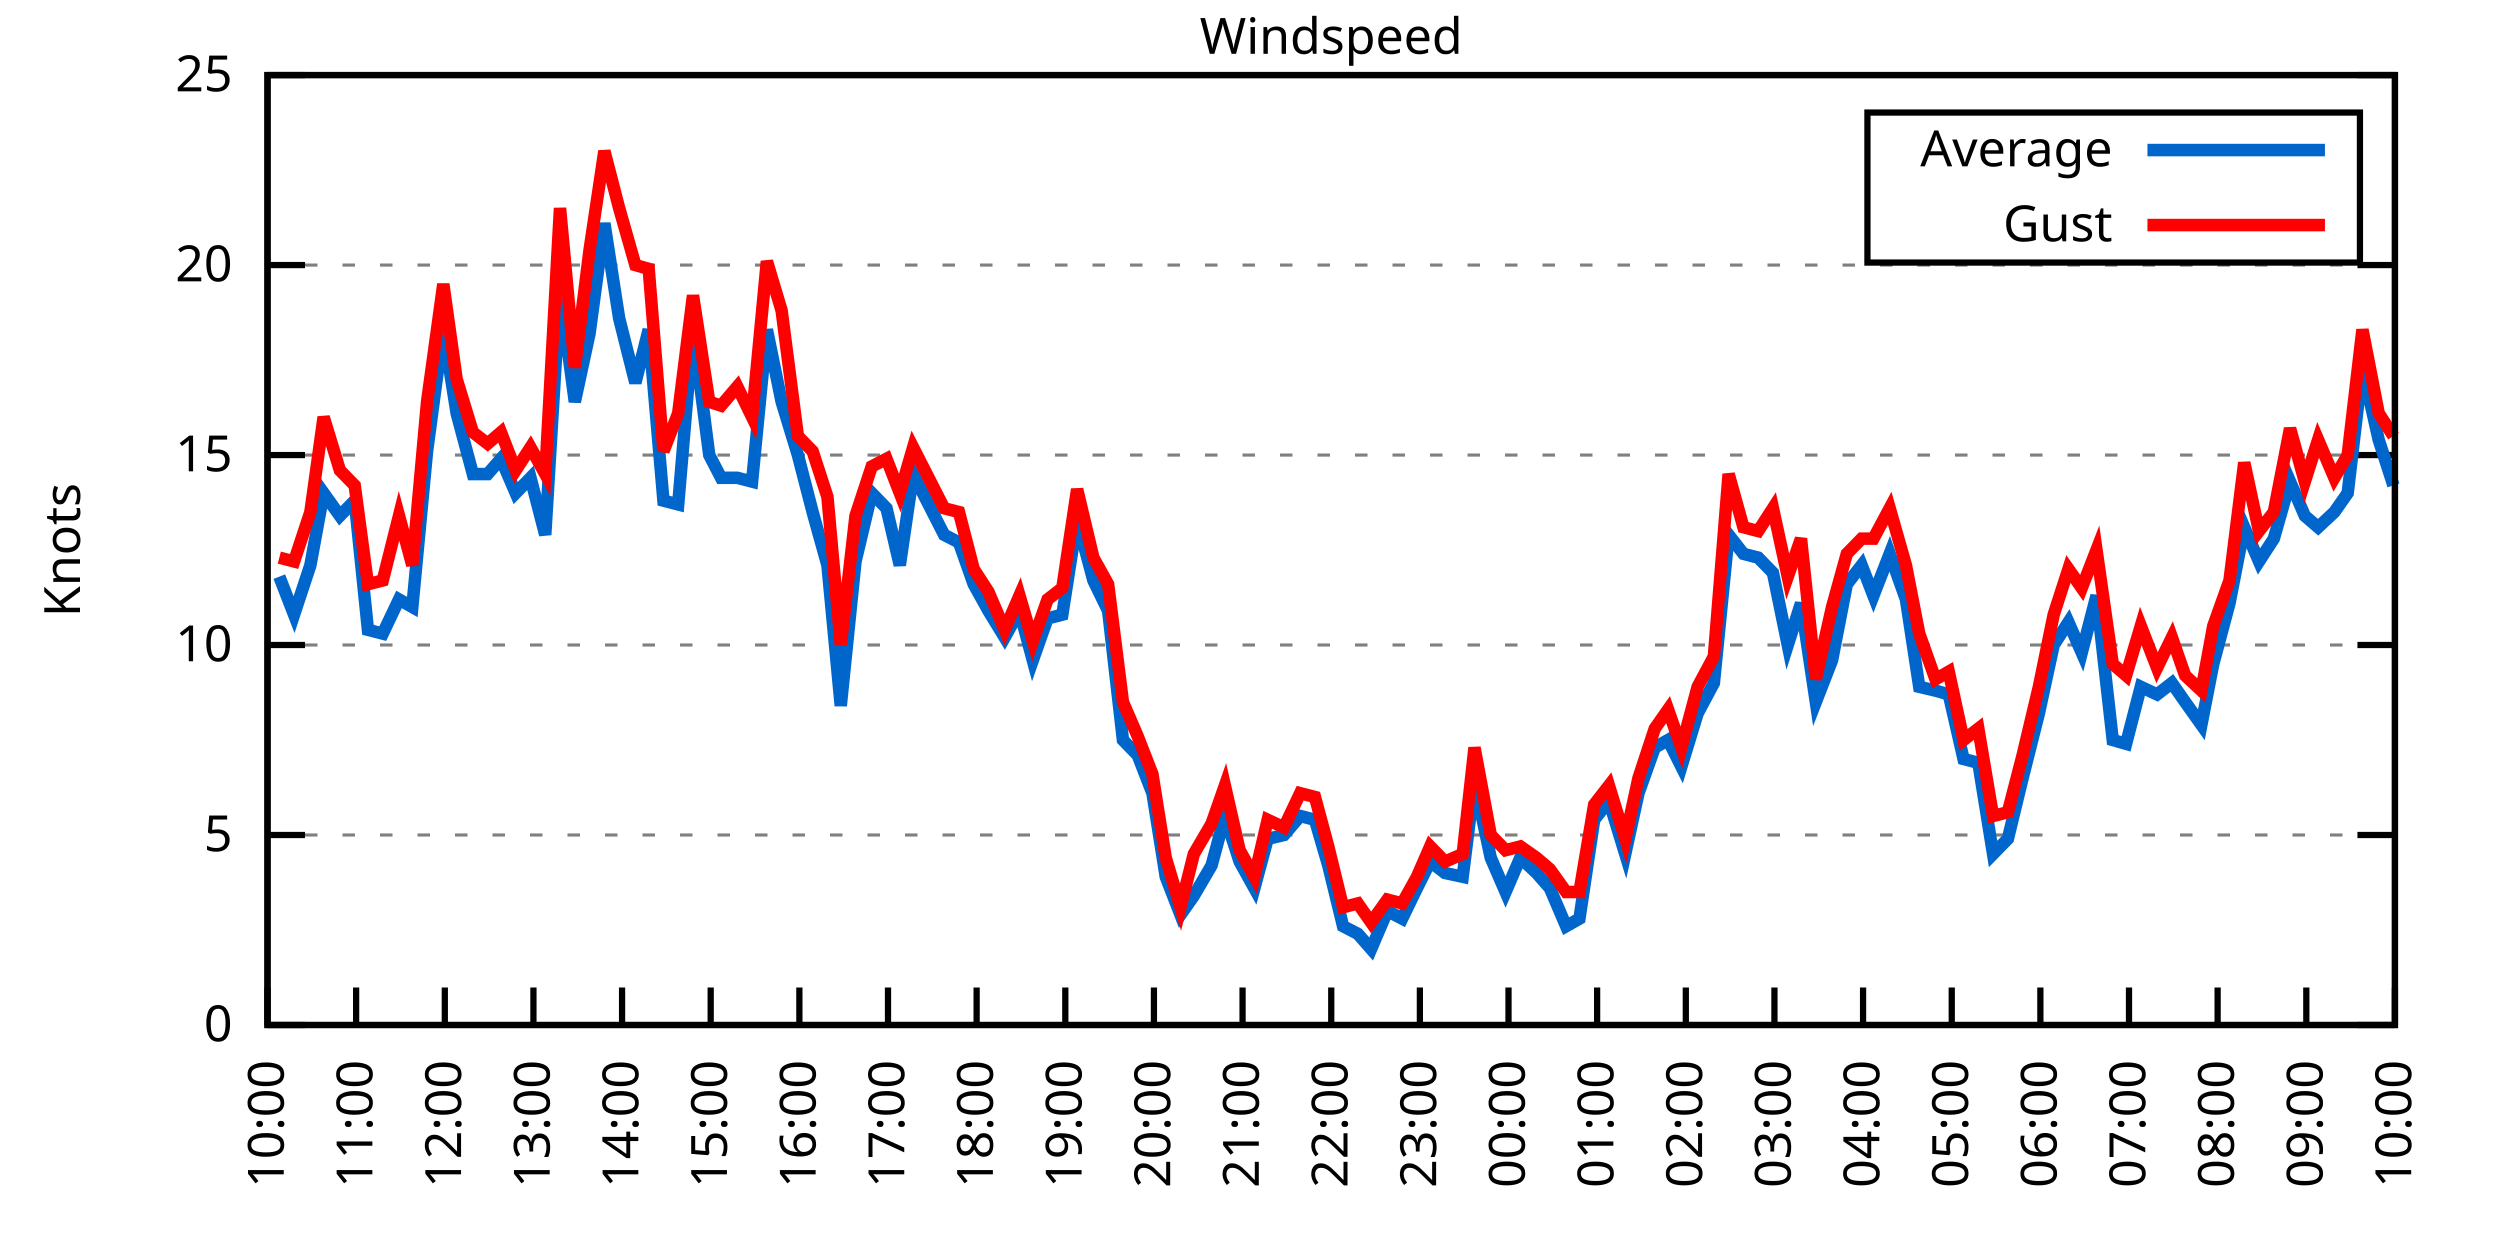
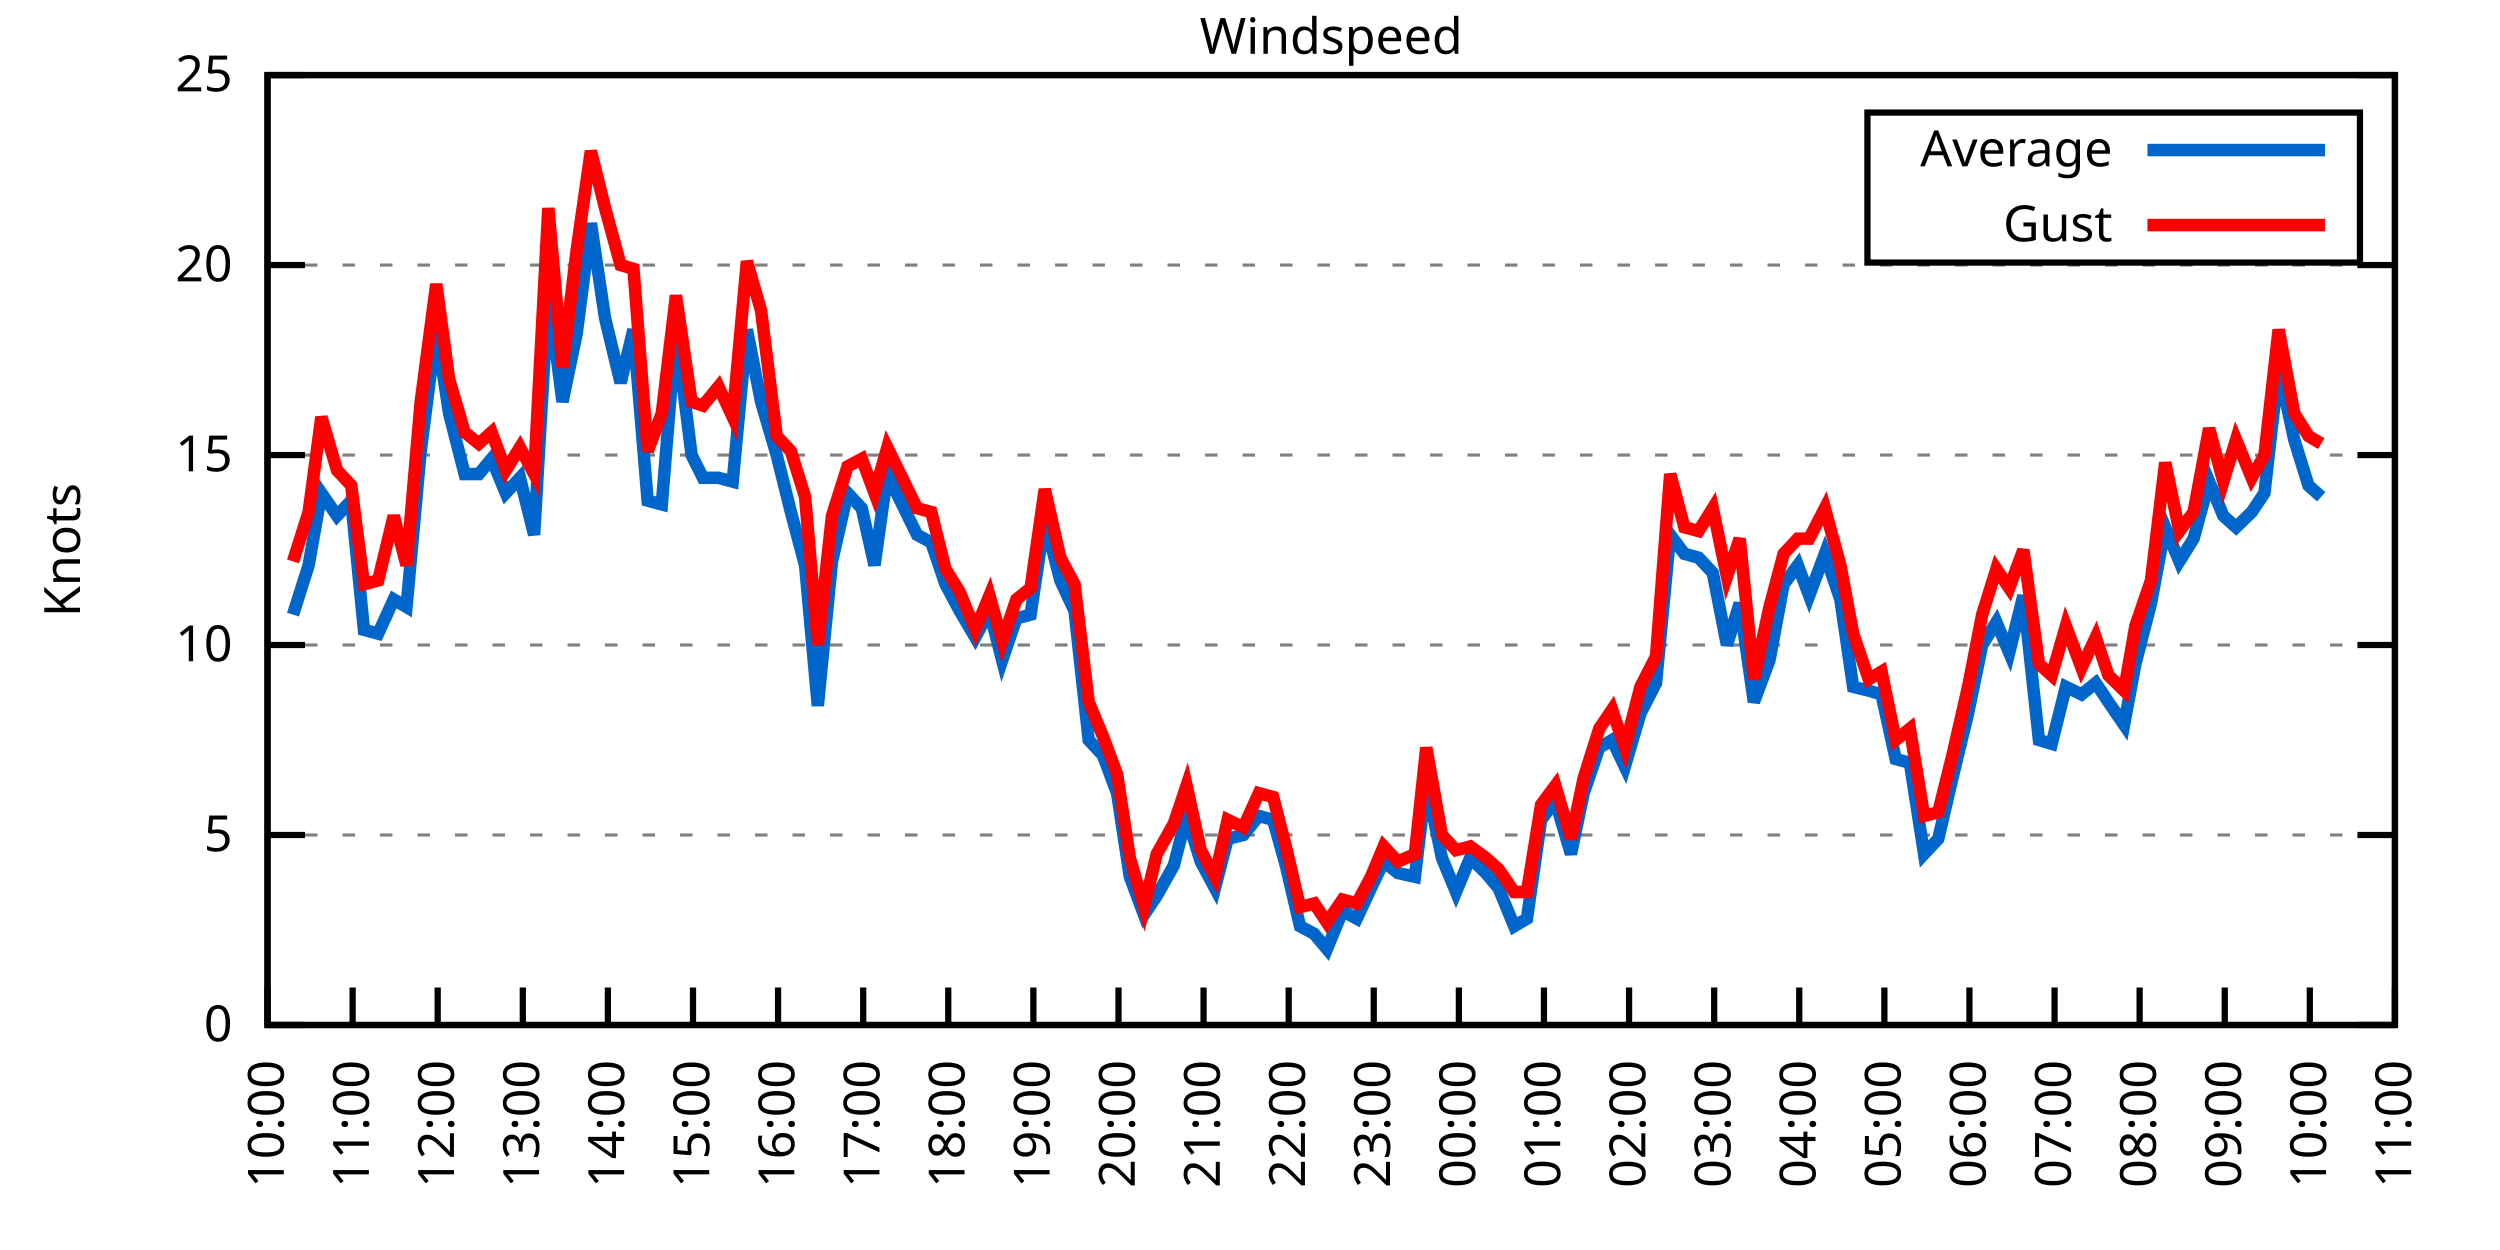
<svg xmlns="http://www.w3.org/2000/svg" xmlns:xlink="http://www.w3.org/1999/xlink" width="400" height="200" viewBox="0 0 400 200">
  <g id="gnuplot_canvas">
    <rect x="0" y="0" width="400" height="200" fill="none" />
    <defs>
      <circle id="gpDot" r="0.5" stroke-width="0.5" stroke="currentColor" />
      <path id="gpPt0" stroke-width="0.333" stroke="currentColor" d="M-1,0 h2 M0,-1 v2" />
      <path id="gpPt1" stroke-width="0.333" stroke="currentColor" d="M-1,-1 L1,1 M1,-1 L-1,1" />
      <path id="gpPt2" stroke-width="0.333" stroke="currentColor" d="M-1,0 L1,0 M0,-1 L0,1 M-1,-1 L1,1 M-1,1 L1,-1" />
      <rect id="gpPt3" stroke-width="0.333" stroke="currentColor" x="-1" y="-1" width="2" height="2" />
      <rect id="gpPt4" stroke-width="0.333" stroke="currentColor" fill="currentColor" x="-1" y="-1" width="2" height="2" />
      <circle id="gpPt5" stroke-width="0.333" stroke="currentColor" cx="0" cy="0" r="1" />
      <use xlink:href="#gpPt5" id="gpPt6" fill="currentColor" stroke="none" />
      <path id="gpPt7" stroke-width="0.333" stroke="currentColor" d="M0,-1.33 L-1.33,0.67 L1.33,0.67 z" />
      <use xlink:href="#gpPt7" id="gpPt8" fill="currentColor" stroke="none" />
      <use xlink:href="#gpPt7" id="gpPt9" stroke="currentColor" transform="rotate(180)" />
      <use xlink:href="#gpPt9" id="gpPt10" fill="currentColor" stroke="none" />
      <use xlink:href="#gpPt3" id="gpPt11" stroke="currentColor" transform="rotate(45)" />
      <use xlink:href="#gpPt11" id="gpPt12" fill="currentColor" stroke="none" />
      <path id="gpPt13" stroke-width="0.333" stroke="currentColor" d="M0,1.330 L1.265,0.411 L0.782,-1.067 L-0.782,-1.076 L-1.265,0.411 z" />
      <use xlink:href="#gpPt13" id="gpPt14" fill="currentColor" stroke="none" />
      <filter id="textbox" filterUnits="objectBoundingBox" x="0" y="0" height="1" width="1">
        <feFlood flood-color="white" flood-opacity="1" result="bgnd" />
        <feComposite in="SourceGraphic" in2="bgnd" operator="atop" />
      </filter>
      <filter id="greybox" filterUnits="objectBoundingBox" x="0" y="0" height="1" width="1">
        <feFlood flood-color="lightgrey" flood-opacity="1" result="grey" />
        <feComposite in="SourceGraphic" in2="grey" operator="atop" />
      </filter>
    </defs>
    <g fill="none" color="white" stroke="currentColor" stroke-width="1.00" stroke-linecap="butt" stroke-linejoin="miter">
</g>
    <g fill="none" color="black" stroke="currentColor" stroke-width="1.00" stroke-linecap="butt" stroke-linejoin="miter">
      <g stroke="none" shape-rendering="crispEdges">
        <polygon fill="rgb(255, 255, 255)" points="42.80,164.00 383.18,164.00 383.18,12.02 42.80,12.02 " />
      </g>
    </g>
    <g fill="none" color="black" stroke="currentColor" stroke-width="1.00" stroke-linecap="butt" stroke-linejoin="miter">
</g>
    <g fill="none" color="black" stroke="black" stroke-width="0.50" stroke-linecap="butt" stroke-linejoin="miter">
</g>
    <g fill="none" color="gray" stroke="currentColor" stroke-width="0.50" stroke-linecap="butt" stroke-linejoin="miter">
      <path stroke="gray" stroke-dasharray="2,4" class="gridline" d="M42.80,164.00 L383.19,164.00  " />
    </g>
    <g fill="none" color="gray" stroke="gray" stroke-width="1.00" stroke-linecap="butt" stroke-linejoin="miter">
</g>
    <g fill="none" color="black" stroke="currentColor" stroke-width="1.00" stroke-linecap="butt" stroke-linejoin="miter">
      <path stroke="black" d="M42.80,164.00 L48.80,164.00 M383.19,164.00 L377.19,164.00  " />
      <g transform="translate(37.20,166.60)" stroke="none" fill="black" font-family="Sans" font-size="8.00" text-anchor="end">
        <text>
          <tspan font-family="Sans"> 0</tspan>
        </text>
      </g>
    </g>
    <g fill="none" color="black" stroke="currentColor" stroke-width="1.00" stroke-linecap="butt" stroke-linejoin="miter">
</g>
    <g fill="none" color="black" stroke="black" stroke-width="0.50" stroke-linecap="butt" stroke-linejoin="miter">
</g>
    <g fill="none" color="gray" stroke="currentColor" stroke-width="0.50" stroke-linecap="butt" stroke-linejoin="miter">
      <path stroke="gray" stroke-dasharray="2,4" class="gridline" d="M42.80,133.60 L383.19,133.60  " />
    </g>
    <g fill="none" color="gray" stroke="gray" stroke-width="1.00" stroke-linecap="butt" stroke-linejoin="miter">
</g>
    <g fill="none" color="black" stroke="currentColor" stroke-width="1.00" stroke-linecap="butt" stroke-linejoin="miter">
      <path stroke="black" d="M42.80,133.60 L48.80,133.60 M383.19,133.60 L377.19,133.60  " />
      <g transform="translate(37.20,136.20)" stroke="none" fill="black" font-family="Sans" font-size="8.00" text-anchor="end">
        <text>
          <tspan font-family="Sans"> 5</tspan>
        </text>
      </g>
    </g>
    <g fill="none" color="black" stroke="currentColor" stroke-width="1.00" stroke-linecap="butt" stroke-linejoin="miter">
</g>
    <g fill="none" color="black" stroke="black" stroke-width="0.50" stroke-linecap="butt" stroke-linejoin="miter">
</g>
    <g fill="none" color="gray" stroke="currentColor" stroke-width="0.50" stroke-linecap="butt" stroke-linejoin="miter">
      <path stroke="gray" stroke-dasharray="2,4" class="gridline" d="M42.80,103.20 L383.19,103.20  " />
    </g>
    <g fill="none" color="gray" stroke="gray" stroke-width="1.00" stroke-linecap="butt" stroke-linejoin="miter">
</g>
    <g fill="none" color="black" stroke="currentColor" stroke-width="1.00" stroke-linecap="butt" stroke-linejoin="miter">
      <path stroke="black" d="M42.80,103.20 L48.80,103.20 M383.19,103.20 L377.19,103.20  " />
      <g transform="translate(37.20,105.80)" stroke="none" fill="black" font-family="Sans" font-size="8.00" text-anchor="end">
        <text>
          <tspan font-family="Sans"> 10</tspan>
        </text>
      </g>
    </g>
    <g fill="none" color="black" stroke="currentColor" stroke-width="1.00" stroke-linecap="butt" stroke-linejoin="miter">
</g>
    <g fill="none" color="black" stroke="black" stroke-width="0.50" stroke-linecap="butt" stroke-linejoin="miter">
</g>
    <g fill="none" color="gray" stroke="currentColor" stroke-width="0.50" stroke-linecap="butt" stroke-linejoin="miter">
      <path stroke="gray" stroke-dasharray="2,4" class="gridline" d="M42.80,72.81 L383.19,72.81  " />
    </g>
    <g fill="none" color="gray" stroke="gray" stroke-width="1.00" stroke-linecap="butt" stroke-linejoin="miter">
</g>
    <g fill="none" color="black" stroke="currentColor" stroke-width="1.00" stroke-linecap="butt" stroke-linejoin="miter">
      <path stroke="black" d="M42.80,72.81 L48.80,72.81 M383.19,72.81 L377.19,72.81  " />
      <g transform="translate(37.20,75.41)" stroke="none" fill="black" font-family="Sans" font-size="8.00" text-anchor="end">
        <text>
          <tspan font-family="Sans"> 15</tspan>
        </text>
      </g>
    </g>
    <g fill="none" color="black" stroke="currentColor" stroke-width="1.00" stroke-linecap="butt" stroke-linejoin="miter">
</g>
    <g fill="none" color="black" stroke="black" stroke-width="0.50" stroke-linecap="butt" stroke-linejoin="miter">
</g>
    <g fill="none" color="gray" stroke="currentColor" stroke-width="0.50" stroke-linecap="butt" stroke-linejoin="miter">
      <path stroke="gray" stroke-dasharray="2,4" class="gridline" d="M42.80,42.41 L383.19,42.41  " />
    </g>
    <g fill="none" color="gray" stroke="gray" stroke-width="1.00" stroke-linecap="butt" stroke-linejoin="miter">
</g>
    <g fill="none" color="black" stroke="currentColor" stroke-width="1.00" stroke-linecap="butt" stroke-linejoin="miter">
      <path stroke="black" d="M42.80,42.41 L48.80,42.41 M383.19,42.41 L377.19,42.41  " />
      <g transform="translate(37.20,45.01)" stroke="none" fill="black" font-family="Sans" font-size="8.00" text-anchor="end">
        <text>
          <tspan font-family="Sans"> 20</tspan>
        </text>
      </g>
    </g>
    <g fill="none" color="black" stroke="currentColor" stroke-width="1.00" stroke-linecap="butt" stroke-linejoin="miter">
</g>
    <g fill="none" color="black" stroke="black" stroke-width="0.50" stroke-linecap="butt" stroke-linejoin="miter">
</g>
    <g fill="none" color="gray" stroke="currentColor" stroke-width="0.50" stroke-linecap="butt" stroke-linejoin="miter">
      <path stroke="gray" stroke-dasharray="2,4" class="gridline" d="M42.80,12.01 L383.19,12.01  " />
    </g>
    <g fill="none" color="gray" stroke="gray" stroke-width="1.00" stroke-linecap="butt" stroke-linejoin="miter">
</g>
    <g fill="none" color="black" stroke="currentColor" stroke-width="1.00" stroke-linecap="butt" stroke-linejoin="miter">
      <path stroke="black" d="M42.80,12.01 L48.80,12.01 M383.19,12.01 L377.19,12.01  " />
      <g transform="translate(37.20,14.61)" stroke="none" fill="black" font-family="Sans" font-size="8.00" text-anchor="end">
        <text>
          <tspan font-family="Sans"> 25</tspan>
        </text>
      </g>
    </g>
    <g fill="none" color="black" stroke="currentColor" stroke-width="1.00" stroke-linecap="butt" stroke-linejoin="miter">
      <path stroke="black" d="M42.80,164.00 L42.80,158.00  " />
      <g transform="translate(45.40,169.60) rotate(270.00)" stroke="none" fill="black" font-family="Sans" font-size="8.00" text-anchor="end">
        <text>
          <tspan font-family="Sans">10:00</tspan>
        </text>
      </g>
    </g>
    <g fill="none" color="black" stroke="currentColor" stroke-width="1.00" stroke-linecap="butt" stroke-linejoin="miter">
-       <path stroke="black" d="M56.98,164.00 L56.98,158.00  " />
-       <g transform="translate(59.58,169.60) rotate(270.00)" stroke="none" fill="black" font-family="Sans" font-size="8.00" text-anchor="end">
+       <path stroke="black" d="M56.42,164.00 L56.42,158.00  " />
+       <g transform="translate(59.02,169.60) rotate(270.00)" stroke="none" fill="black" font-family="Sans" font-size="8.00" text-anchor="end">
        <text>
          <tspan font-family="Sans">11:00</tspan>
        </text>
      </g>
    </g>
    <g fill="none" color="black" stroke="currentColor" stroke-width="1.00" stroke-linecap="butt" stroke-linejoin="miter">
-       <path stroke="black" d="M71.17,164.00 L71.17,158.00  " />
-       <g transform="translate(73.77,169.60) rotate(270.00)" stroke="none" fill="black" font-family="Sans" font-size="8.00" text-anchor="end">
+       <path stroke="black" d="M70.03,164.00 L70.03,158.00  " />
+       <g transform="translate(72.63,169.60) rotate(270.00)" stroke="none" fill="black" font-family="Sans" font-size="8.00" text-anchor="end">
        <text>
          <tspan font-family="Sans">12:00</tspan>
        </text>
      </g>
    </g>
    <g fill="none" color="black" stroke="currentColor" stroke-width="1.00" stroke-linecap="butt" stroke-linejoin="miter">
-       <path stroke="black" d="M85.35,164.00 L85.35,158.00  " />
-       <g transform="translate(87.95,169.60) rotate(270.00)" stroke="none" fill="black" font-family="Sans" font-size="8.00" text-anchor="end">
+       <path stroke="black" d="M83.65,164.00 L83.65,158.00  " />
+       <g transform="translate(86.25,169.60) rotate(270.00)" stroke="none" fill="black" font-family="Sans" font-size="8.00" text-anchor="end">
        <text>
          <tspan font-family="Sans">13:00</tspan>
        </text>
      </g>
    </g>
    <g fill="none" color="black" stroke="currentColor" stroke-width="1.00" stroke-linecap="butt" stroke-linejoin="miter">
-       <path stroke="black" d="M99.53,164.00 L99.53,158.00  " />
-       <g transform="translate(102.13,169.60) rotate(270.00)" stroke="none" fill="black" font-family="Sans" font-size="8.00" text-anchor="end">
+       <path stroke="black" d="M97.26,164.00 L97.26,158.00  " />
+       <g transform="translate(99.86,169.60) rotate(270.00)" stroke="none" fill="black" font-family="Sans" font-size="8.00" text-anchor="end">
        <text>
          <tspan font-family="Sans">14:00</tspan>
        </text>
      </g>
    </g>
    <g fill="none" color="black" stroke="currentColor" stroke-width="1.00" stroke-linecap="butt" stroke-linejoin="miter">
-       <path stroke="black" d="M113.71,164.00 L113.71,158.00  " />
-       <g transform="translate(116.31,169.60) rotate(270.00)" stroke="none" fill="black" font-family="Sans" font-size="8.00" text-anchor="end">
+       <path stroke="black" d="M110.88,164.00 L110.88,158.00  " />
+       <g transform="translate(113.48,169.60) rotate(270.00)" stroke="none" fill="black" font-family="Sans" font-size="8.00" text-anchor="end">
        <text>
          <tspan font-family="Sans">15:00</tspan>
        </text>
      </g>
    </g>
    <g fill="none" color="black" stroke="currentColor" stroke-width="1.00" stroke-linecap="butt" stroke-linejoin="miter">
-       <path stroke="black" d="M127.90,164.00 L127.90,158.00  " />
-       <g transform="translate(130.50,169.60) rotate(270.00)" stroke="none" fill="black" font-family="Sans" font-size="8.00" text-anchor="end">
+       <path stroke="black" d="M124.49,164.00 L124.49,158.00  " />
+       <g transform="translate(127.09,169.60) rotate(270.00)" stroke="none" fill="black" font-family="Sans" font-size="8.00" text-anchor="end">
        <text>
          <tspan font-family="Sans">16:00</tspan>
        </text>
      </g>
    </g>
    <g fill="none" color="black" stroke="currentColor" stroke-width="1.00" stroke-linecap="butt" stroke-linejoin="miter">
-       <path stroke="black" d="M142.08,164.00 L142.08,158.00  " />
-       <g transform="translate(144.68,169.60) rotate(270.00)" stroke="none" fill="black" font-family="Sans" font-size="8.00" text-anchor="end">
+       <path stroke="black" d="M138.11,164.00 L138.11,158.00  " />
+       <g transform="translate(140.71,169.60) rotate(270.00)" stroke="none" fill="black" font-family="Sans" font-size="8.00" text-anchor="end">
        <text>
          <tspan font-family="Sans">17:00</tspan>
        </text>
      </g>
    </g>
    <g fill="none" color="black" stroke="currentColor" stroke-width="1.00" stroke-linecap="butt" stroke-linejoin="miter">
-       <path stroke="black" d="M156.26,164.00 L156.26,158.00  " />
-       <g transform="translate(158.86,169.60) rotate(270.00)" stroke="none" fill="black" font-family="Sans" font-size="8.00" text-anchor="end">
+       <path stroke="black" d="M151.72,164.00 L151.72,158.00  " />
+       <g transform="translate(154.32,169.60) rotate(270.00)" stroke="none" fill="black" font-family="Sans" font-size="8.00" text-anchor="end">
        <text>
          <tspan font-family="Sans">18:00</tspan>
        </text>
      </g>
    </g>
    <g fill="none" color="black" stroke="currentColor" stroke-width="1.00" stroke-linecap="butt" stroke-linejoin="miter">
-       <path stroke="black" d="M170.45,164.00 L170.45,158.00  " />
-       <g transform="translate(173.05,169.60) rotate(270.00)" stroke="none" fill="black" font-family="Sans" font-size="8.00" text-anchor="end">
+       <path stroke="black" d="M165.34,164.00 L165.34,158.00  " />
+       <g transform="translate(167.94,169.60) rotate(270.00)" stroke="none" fill="black" font-family="Sans" font-size="8.00" text-anchor="end">
        <text>
          <tspan font-family="Sans">19:00</tspan>
        </text>
      </g>
    </g>
    <g fill="none" color="black" stroke="currentColor" stroke-width="1.00" stroke-linecap="butt" stroke-linejoin="miter">
-       <path stroke="black" d="M184.63,164.00 L184.63,158.00  " />
-       <g transform="translate(187.23,169.60) rotate(270.00)" stroke="none" fill="black" font-family="Sans" font-size="8.00" text-anchor="end">
+       <path stroke="black" d="M178.96,164.00 L178.96,158.00  " />
+       <g transform="translate(181.56,169.60) rotate(270.00)" stroke="none" fill="black" font-family="Sans" font-size="8.00" text-anchor="end">
        <text>
          <tspan font-family="Sans">20:00</tspan>
        </text>
      </g>
    </g>
    <g fill="none" color="black" stroke="currentColor" stroke-width="1.00" stroke-linecap="butt" stroke-linejoin="miter">
-       <path stroke="black" d="M198.81,164.00 L198.81,158.00  " />
-       <g transform="translate(201.41,169.60) rotate(270.00)" stroke="none" fill="black" font-family="Sans" font-size="8.00" text-anchor="end">
+       <path stroke="black" d="M192.57,164.00 L192.57,158.00  " />
+       <g transform="translate(195.17,169.60) rotate(270.00)" stroke="none" fill="black" font-family="Sans" font-size="8.00" text-anchor="end">
        <text>
          <tspan font-family="Sans">21:00</tspan>
        </text>
      </g>
    </g>
    <g fill="none" color="black" stroke="currentColor" stroke-width="1.00" stroke-linecap="butt" stroke-linejoin="miter">
-       <path stroke="black" d="M213.00,164.00 L213.00,158.00  " />
-       <g transform="translate(215.60,169.60) rotate(270.00)" stroke="none" fill="black" font-family="Sans" font-size="8.00" text-anchor="end">
+       <path stroke="black" d="M206.19,164.00 L206.19,158.00  " />
+       <g transform="translate(208.79,169.60) rotate(270.00)" stroke="none" fill="black" font-family="Sans" font-size="8.00" text-anchor="end">
        <text>
          <tspan font-family="Sans">22:00</tspan>
        </text>
      </g>
    </g>
    <g fill="none" color="black" stroke="currentColor" stroke-width="1.00" stroke-linecap="butt" stroke-linejoin="miter">
-       <path stroke="black" d="M227.18,164.00 L227.18,158.00  " />
-       <g transform="translate(229.78,169.60) rotate(270.00)" stroke="none" fill="black" font-family="Sans" font-size="8.00" text-anchor="end">
+       <path stroke="black" d="M219.80,164.00 L219.80,158.00  " />
+       <g transform="translate(222.40,169.60) rotate(270.00)" stroke="none" fill="black" font-family="Sans" font-size="8.00" text-anchor="end">
        <text>
          <tspan font-family="Sans">23:00</tspan>
        </text>
      </g>
    </g>
    <g fill="none" color="black" stroke="currentColor" stroke-width="1.00" stroke-linecap="butt" stroke-linejoin="miter">
-       <path stroke="black" d="M241.36,164.00 L241.36,158.00  " />
-       <g transform="translate(243.96,169.60) rotate(270.00)" stroke="none" fill="black" font-family="Sans" font-size="8.00" text-anchor="end">
+       <path stroke="black" d="M233.42,164.00 L233.42,158.00  " />
+       <g transform="translate(236.02,169.60) rotate(270.00)" stroke="none" fill="black" font-family="Sans" font-size="8.00" text-anchor="end">
        <text>
          <tspan font-family="Sans">00:00</tspan>
        </text>
      </g>
    </g>
    <g fill="none" color="black" stroke="currentColor" stroke-width="1.00" stroke-linecap="butt" stroke-linejoin="miter">
-       <path stroke="black" d="M255.54,164.00 L255.54,158.00  " />
-       <g transform="translate(258.14,169.60) rotate(270.00)" stroke="none" fill="black" font-family="Sans" font-size="8.00" text-anchor="end">
+       <path stroke="black" d="M247.03,164.00 L247.03,158.00  " />
+       <g transform="translate(249.63,169.60) rotate(270.00)" stroke="none" fill="black" font-family="Sans" font-size="8.00" text-anchor="end">
        <text>
          <tspan font-family="Sans">01:00</tspan>
        </text>
      </g>
    </g>
    <g fill="none" color="black" stroke="currentColor" stroke-width="1.00" stroke-linecap="butt" stroke-linejoin="miter">
-       <path stroke="black" d="M269.73,164.00 L269.73,158.00  " />
-       <g transform="translate(272.33,169.60) rotate(270.00)" stroke="none" fill="black" font-family="Sans" font-size="8.00" text-anchor="end">
+       <path stroke="black" d="M260.65,164.00 L260.65,158.00  " />
+       <g transform="translate(263.25,169.60) rotate(270.00)" stroke="none" fill="black" font-family="Sans" font-size="8.00" text-anchor="end">
        <text>
          <tspan font-family="Sans">02:00</tspan>
        </text>
      </g>
    </g>
    <g fill="none" color="black" stroke="currentColor" stroke-width="1.00" stroke-linecap="butt" stroke-linejoin="miter">
-       <path stroke="black" d="M283.91,164.00 L283.91,158.00  " />
-       <g transform="translate(286.51,169.60) rotate(270.00)" stroke="none" fill="black" font-family="Sans" font-size="8.00" text-anchor="end">
+       <path stroke="black" d="M274.27,164.00 L274.27,158.00  " />
+       <g transform="translate(276.87,169.60) rotate(270.00)" stroke="none" fill="black" font-family="Sans" font-size="8.00" text-anchor="end">
        <text>
          <tspan font-family="Sans">03:00</tspan>
        </text>
      </g>
    </g>
    <g fill="none" color="black" stroke="currentColor" stroke-width="1.00" stroke-linecap="butt" stroke-linejoin="miter">
-       <path stroke="black" d="M298.09,164.00 L298.09,158.00  " />
-       <g transform="translate(300.69,169.60) rotate(270.00)" stroke="none" fill="black" font-family="Sans" font-size="8.00" text-anchor="end">
+       <path stroke="black" d="M287.88,164.00 L287.88,158.00  " />
+       <g transform="translate(290.48,169.60) rotate(270.00)" stroke="none" fill="black" font-family="Sans" font-size="8.00" text-anchor="end">
        <text>
          <tspan font-family="Sans">04:00</tspan>
        </text>
      </g>
    </g>
    <g fill="none" color="black" stroke="currentColor" stroke-width="1.00" stroke-linecap="butt" stroke-linejoin="miter">
-       <path stroke="black" d="M312.28,164.00 L312.28,158.00  " />
-       <g transform="translate(314.88,169.60) rotate(270.00)" stroke="none" fill="black" font-family="Sans" font-size="8.00" text-anchor="end">
+       <path stroke="black" d="M301.50,164.00 L301.50,158.00  " />
+       <g transform="translate(304.10,169.60) rotate(270.00)" stroke="none" fill="black" font-family="Sans" font-size="8.00" text-anchor="end">
        <text>
          <tspan font-family="Sans">05:00</tspan>
        </text>
      </g>
    </g>
    <g fill="none" color="black" stroke="currentColor" stroke-width="1.00" stroke-linecap="butt" stroke-linejoin="miter">
-       <path stroke="black" d="M326.46,164.00 L326.46,158.00  " />
-       <g transform="translate(329.06,169.60) rotate(270.00)" stroke="none" fill="black" font-family="Sans" font-size="8.00" text-anchor="end">
+       <path stroke="black" d="M315.11,164.00 L315.11,158.00  " />
+       <g transform="translate(317.71,169.60) rotate(270.00)" stroke="none" fill="black" font-family="Sans" font-size="8.00" text-anchor="end">
        <text>
          <tspan font-family="Sans">06:00</tspan>
        </text>
      </g>
    </g>
    <g fill="none" color="black" stroke="currentColor" stroke-width="1.00" stroke-linecap="butt" stroke-linejoin="miter">
-       <path stroke="black" d="M340.64,164.00 L340.64,158.00  " />
-       <g transform="translate(343.24,169.60) rotate(270.00)" stroke="none" fill="black" font-family="Sans" font-size="8.00" text-anchor="end">
+       <path stroke="black" d="M328.73,164.00 L328.73,158.00  " />
+       <g transform="translate(331.33,169.60) rotate(270.00)" stroke="none" fill="black" font-family="Sans" font-size="8.00" text-anchor="end">
        <text>
          <tspan font-family="Sans">07:00</tspan>
        </text>
      </g>
    </g>
    <g fill="none" color="black" stroke="currentColor" stroke-width="1.00" stroke-linecap="butt" stroke-linejoin="miter">
-       <path stroke="black" d="M354.82,164.00 L354.82,158.00  " />
-       <g transform="translate(357.42,169.60) rotate(270.00)" stroke="none" fill="black" font-family="Sans" font-size="8.00" text-anchor="end">
+       <path stroke="black" d="M342.34,164.00 L342.34,158.00  " />
+       <g transform="translate(344.94,169.60) rotate(270.00)" stroke="none" fill="black" font-family="Sans" font-size="8.00" text-anchor="end">
        <text>
          <tspan font-family="Sans">08:00</tspan>
        </text>
      </g>
    </g>
    <g fill="none" color="black" stroke="currentColor" stroke-width="1.00" stroke-linecap="butt" stroke-linejoin="miter">
-       <path stroke="black" d="M369.01,164.00 L369.01,158.00  " />
-       <g transform="translate(371.61,169.60) rotate(270.00)" stroke="none" fill="black" font-family="Sans" font-size="8.00" text-anchor="end">
+       <path stroke="black" d="M355.96,164.00 L355.96,158.00  " />
+       <g transform="translate(358.56,169.60) rotate(270.00)" stroke="none" fill="black" font-family="Sans" font-size="8.00" text-anchor="end">
        <text>
          <tspan font-family="Sans">09:00</tspan>
+         </text>
+       </g>
+     </g>
+     <g fill="none" color="black" stroke="currentColor" stroke-width="1.00" stroke-linecap="butt" stroke-linejoin="miter">
+       <path stroke="black" d="M369.57,164.00 L369.57,158.00  " />
+       <g transform="translate(372.17,169.60) rotate(270.00)" stroke="none" fill="black" font-family="Sans" font-size="8.00" text-anchor="end">
+         <text>
+           <tspan font-family="Sans">10:00</tspan>
        </text>
      </g>
    </g>
    <g fill="none" color="black" stroke="currentColor" stroke-width="1.00" stroke-linecap="butt" stroke-linejoin="miter">
      <path stroke="black" d="M383.19,164.00 L383.19,158.00  " />
      <g transform="translate(385.79,169.60) rotate(270.00)" stroke="none" fill="black" font-family="Sans" font-size="8.00" text-anchor="end">
        <text>
-           <tspan font-family="Sans">10:00</tspan>
+           <tspan font-family="Sans">11:00</tspan>
        </text>
      </g>
    </g>
    <g fill="none" color="black" stroke="currentColor" stroke-width="1.00" stroke-linecap="butt" stroke-linejoin="miter">
</g>
    <g fill="none" color="black" stroke="currentColor" stroke-width="1.00" stroke-linecap="butt" stroke-linejoin="miter">
      <path stroke="black" d="M42.80,12.01 L42.80,164.00 L383.19,164.00 L383.19,12.01 L42.80,12.01 Z  " />
    </g>
    <g fill="none" color="black" stroke="currentColor" stroke-width="1.00" stroke-linecap="butt" stroke-linejoin="miter">
</g>
    <g fill="none" color="black" stroke="currentColor" stroke-width="1.00" stroke-linecap="butt" stroke-linejoin="miter">
      <path stroke="black" d="M298.79,42.01 L298.79,18.01 L377.59,18.01 L377.59,42.01 L298.79,42.01 Z  " />
    </g>
    <g id="Windspeed_plot_1">
      <g fill="none" color="white" stroke="black" stroke-width="2.00" stroke-linecap="butt" stroke-linejoin="miter">
</g>
      <g fill="none" color="black" stroke="currentColor" stroke-width="2.00" stroke-linecap="butt" stroke-linejoin="miter">
        <g transform="translate(337.99,26.61)" stroke="none" fill="black" font-family="Sans" font-size="8.00" text-anchor="end">
          <text>
            <tspan font-family="Sans">Average</tspan>
          </text>
        </g>
      </g>
      <g fill="none" color="black" stroke="currentColor" stroke-width="2.00" stroke-linecap="butt" stroke-linejoin="miter">
-         <path stroke="rgb(  0, 102, 204)" d="M343.59,24.01 L371.99,24.01 M44.69,92.26 L47.05,98.34 L49.66,90.44 L51.78,78.89 L54.38,82.53 L56.75,80.10   L58.87,100.77 L61.24,101.38 L63.84,95.91 L65.97,97.12 L68.33,72.20 L70.93,52.74 L73.06,66.12 L75.66,75.85   L78.02,75.85 L80.15,73.41 L82.51,78.89 L84.88,76.45 L87.24,85.57 L89.60,46.66 L91.97,64.29 L94.33,53.35   L96.70,35.72 L99.06,50.92 L101.66,61.25 L103.79,52.74 L106.15,80.10 L108.51,80.71 L110.88,52.74 L113.48,72.81   L115.37,76.45 L117.97,76.45 L120.33,77.06 L122.70,52.74 L125.06,64.29 L127.66,72.81 L130.02,81.93 L132.39,90.44   L134.52,112.93 L136.88,89.83 L139.48,78.89 L141.84,81.32 L143.97,90.44 L146.10,75.85 L151.06,85.57 L153.43,86.79   L155.79,93.48 L158.15,97.73 L160.75,101.99 L163.12,97.73 L165.25,105.64 L167.61,98.95 L169.97,98.34 L172.34,83.14   L174.94,92.87 L177.30,97.73 L179.67,118.40 L182.03,120.83 L184.39,126.91 L186.52,140.29 L188.88,146.37 L191.01,143.33   L193.85,138.47 L195.98,130.56 L198.34,137.86 L200.70,142.11 L202.83,134.21 L205.43,133.60 L208.03,130.56 L210.39,131.17   L212.52,138.47 L214.89,148.19 L217.25,149.41 L219.38,151.84 L221.98,145.76 L224.34,146.98 L226.71,142.11 L228.83,137.86   L231.20,139.68 L234.03,140.29 L235.92,125.09 L238.52,137.25 L240.89,142.72 L243.25,137.25 L245.85,139.68 L247.98,142.11   L250.58,148.19 L252.71,146.98 L255.07,131.17 L257.43,128.13 L260.04,136.64 L262.16,126.91 L264.76,119.62 L266.89,118.40   L269.02,122.66 L271.62,114.15 L274.22,109.28 L276.58,85.57 L278.95,88.61 L281.31,89.22 L283.67,91.65 L286.04,103.20   L288.16,96.52 L290.53,112.32 L293.13,105.64 L295.49,93.48 L297.86,90.44 L299.75,95.30 L302.35,88.61 L304.95,95.91   L307.08,109.89 L309.68,110.50 L311.80,111.11 L314.17,121.44 L316.53,122.05 L318.89,136.64 L321.26,134.21 L323.62,124.48   L326.22,114.15 L328.59,103.20 L330.95,99.56 L333.08,104.42 L335.44,95.30 L338.04,118.40 L340.17,119.01 L342.53,109.89   L345.13,111.11 L347.50,109.28 L349.62,112.32 L352.22,115.97 L354.12,106.24 L356.72,96.52 L359.08,84.36 L361.44,89.83   L363.81,86.18 L366.41,77.06 L368.77,82.53 L370.90,84.36 L373.50,81.93 L375.63,78.89 L377.99,58.82 L380.59,70.37   L382.95,77.67  " />
+         <path stroke="rgb(  0, 102, 204)" d="M343.59,24.01 L371.99,24.01 M46.88,98.34 L49.38,90.44 L51.42,78.89 L53.92,82.53 L56.19,80.10 L58.23,100.77   L60.50,101.38 L63.00,95.91 L65.04,97.12 L67.31,72.20 L69.80,52.74 L71.85,66.12 L74.34,75.85 L76.61,75.85   L78.65,73.41 L80.92,78.89 L83.19,76.45 L85.46,85.57 L87.73,46.66 L90.00,64.29 L92.27,53.35 L94.54,35.72   L96.81,50.92 L99.30,61.25 L101.35,52.74 L103.62,80.10 L105.89,80.71 L108.15,52.74 L110.65,72.81 L112.47,76.45   L114.96,76.45 L117.23,77.06 L119.50,52.74 L121.77,64.29 L124.27,72.81 L126.54,81.93 L128.81,90.44 L130.85,112.93   L133.12,89.83 L135.61,78.89 L137.88,81.32 L139.92,90.44 L141.97,75.85 L146.73,85.57 L149.00,86.79 L151.27,93.48   L153.54,97.73 L156.04,101.99 L158.31,97.73 L160.35,105.64 L162.62,98.95 L164.89,98.34 L167.16,83.14 L169.65,92.87   L171.92,97.73 L174.19,118.40 L176.46,120.83 L178.73,126.91 L180.77,140.29 L183.04,146.37 L185.08,143.33 L187.81,138.47   L189.85,130.56 L192.12,137.86 L194.39,142.11 L196.43,134.21 L198.93,133.60 L201.42,130.56 L203.69,131.17 L205.73,138.47   L208.00,148.19 L210.27,149.41 L212.31,151.84 L214.81,145.76 L217.08,146.98 L219.35,142.11 L221.39,137.86 L223.66,139.68   L226.38,140.29 L228.20,125.09 L230.70,137.25 L232.96,142.72 L235.23,137.25 L237.73,139.68 L239.77,142.11 L242.27,148.19   L244.31,146.98 L246.58,131.17 L248.85,128.13 L251.35,136.64 L253.39,126.91 L255.88,119.62 L257.93,118.40 L259.97,122.66   L262.47,114.15 L264.96,109.28 L267.23,85.57 L269.50,88.61 L271.77,89.22 L274.04,91.65 L276.31,103.20 L278.35,96.52   L280.62,112.32 L283.12,105.64 L285.38,93.48 L287.65,90.44 L289.47,95.30 L291.97,88.61 L294.46,95.91 L296.50,109.89   L299.00,110.50 L301.04,111.11 L303.31,121.44 L305.58,122.05 L307.85,136.64 L310.12,134.21 L312.39,124.48 L314.89,114.15   L317.15,103.20 L319.42,99.56 L321.47,104.42 L323.74,95.30 L326.23,118.40 L328.27,119.01 L330.54,109.89 L333.04,111.11   L335.31,109.28 L337.35,112.32 L339.85,115.97 L341.66,106.24 L344.16,96.52 L346.43,84.36 L348.70,89.83 L350.97,86.18   L353.46,77.06 L355.73,82.53 L357.77,84.36 L360.27,81.93 L362.31,78.89 L364.58,58.82 L367.08,70.37 L369.35,77.67   L371.39,79.49  " />
      </g>
    </g>
    <g id="Windspeed_plot_2">
      <g fill="none" color="black" stroke="currentColor" stroke-width="2.00" stroke-linecap="butt" stroke-linejoin="miter">
        <g transform="translate(337.99,38.61)" stroke="none" fill="black" font-family="Sans" font-size="8.00" text-anchor="end">
          <text>
            <tspan font-family="Sans">Gust</tspan>
          </text>
        </g>
      </g>
      <g fill="none" color="black" stroke="currentColor" stroke-width="2.00" stroke-linecap="butt" stroke-linejoin="miter">
-         <path stroke="rgb(255,   0,   0)" d="M343.59,36.01 L371.99,36.01 M44.69,89.22 L47.05,89.83 L49.66,81.93 L51.78,66.73 L54.38,75.24 L56.75,77.67   L58.87,93.48 L61.24,92.87 L63.84,82.53 L65.97,90.44 L68.33,64.29 L70.93,45.45 L73.06,60.65 L75.66,69.16   L78.02,70.98 L80.15,69.16 L82.51,75.24 L84.88,71.59 L87.24,75.85 L89.60,33.29 L91.97,58.82 L94.33,39.98   L96.70,24.17 L99.06,33.29 L101.66,42.41 L103.79,43.02 L106.15,72.20 L108.51,66.12 L110.88,47.27 L113.48,64.29   L115.37,64.90 L117.97,61.86 L120.33,66.73 L122.70,41.80 L125.06,49.70 L127.66,69.77 L130.02,72.20 L132.39,79.49   L134.52,103.20 L136.88,82.53 L139.48,74.63 L141.84,73.41 L143.97,78.89 L146.10,71.59 L151.06,81.32 L153.43,81.93   L155.79,91.04 L158.15,94.69 L160.75,100.77 L163.12,95.30 L165.25,102.60 L167.61,95.91 L169.97,94.08 L172.34,78.28   L174.94,89.22 L177.30,93.48 L179.67,112.32 L182.03,117.80 L184.39,123.87 L186.52,137.25 L188.88,145.15 L191.01,136.64   L193.85,131.78 L195.98,125.70 L198.34,136.03 L200.70,140.29 L202.83,131.17 L205.43,132.39 L208.03,126.91 L210.39,127.52   L212.52,135.43 L214.89,145.15 L217.25,144.55 L219.38,147.59 L221.98,143.94 L224.34,144.55 L226.71,140.29 L228.83,135.43   L231.20,137.86 L234.03,136.64 L235.92,119.62 L238.52,133.60 L240.89,136.03 L243.25,135.43 L245.85,137.25 L247.98,139.07   L250.58,142.72 L252.71,142.72 L255.07,128.74 L257.43,125.70 L260.04,134.21 L262.16,124.48 L264.76,116.58 L266.89,113.54   L269.02,119.62 L271.62,109.89 L274.22,105.03 L276.58,75.85 L278.95,84.36 L281.31,84.97 L283.67,81.32 L286.04,92.26   L288.16,86.18 L290.53,108.68 L293.13,97.12 L295.49,88.61 L297.86,86.18 L299.75,86.18 L302.35,81.32 L304.95,90.44   L307.08,101.38 L309.68,108.68 L311.80,107.46 L314.17,118.40 L316.53,116.58 L318.89,130.56 L321.26,129.95 L323.62,120.83   L326.22,109.89 L328.59,98.34 L330.95,91.04 L333.08,94.08 L335.44,88.00 L338.04,106.24 L340.17,108.07 L342.53,100.16   L345.13,106.85 L347.50,101.99 L349.62,108.07 L352.22,110.50 L354.12,100.16 L356.72,92.87 L359.08,74.02 L361.44,84.97   L363.81,81.93 L366.41,68.55 L368.77,77.06 L370.90,70.37 L373.50,76.45 L375.63,72.81 L377.99,52.74 L380.59,66.12   L382.95,69.77  " />
+         <path stroke="rgb(255,   0,   0)" d="M343.59,36.01 L371.99,36.01 M46.88,89.83 L49.38,81.93 L51.42,66.73 L53.92,75.24 L56.19,77.67 L58.23,93.48   L60.50,92.87 L63.00,82.53 L65.04,90.44 L67.31,64.29 L69.80,45.45 L71.85,60.65 L74.34,69.16 L76.61,70.98   L78.65,69.16 L80.92,75.24 L83.19,71.59 L85.46,75.85 L87.73,33.29 L90.00,58.82 L92.27,39.98 L94.54,24.17   L96.81,33.29 L99.30,42.41 L101.35,43.02 L103.62,72.20 L105.89,66.12 L108.15,47.27 L110.65,64.29 L112.47,64.90   L114.96,61.86 L117.23,66.73 L119.50,41.80 L121.77,49.70 L124.27,69.77 L126.54,72.20 L128.81,79.49 L130.85,103.20   L133.12,82.53 L135.61,74.63 L137.88,73.41 L139.92,78.89 L141.97,71.59 L146.73,81.32 L149.00,81.93 L151.27,91.04   L153.54,94.69 L156.04,100.77 L158.31,95.30 L160.35,102.60 L162.62,95.91 L164.89,94.08 L167.16,78.28 L169.65,89.22   L171.92,93.48 L174.19,112.32 L176.46,117.80 L178.73,123.87 L180.77,137.25 L183.04,145.15 L185.08,136.64 L187.81,131.78   L189.85,125.70 L192.12,136.03 L194.39,140.29 L196.43,131.17 L198.93,132.39 L201.42,126.91 L203.69,127.52 L205.73,135.43   L208.00,145.15 L210.27,144.55 L212.31,147.59 L214.81,143.94 L217.08,144.55 L219.35,140.29 L221.39,135.43 L223.66,137.86   L226.38,136.64 L228.20,119.62 L230.70,133.60 L232.96,136.03 L235.23,135.43 L237.73,137.25 L239.77,139.07 L242.27,142.72   L244.31,142.72 L246.58,128.74 L248.85,125.70 L251.35,134.21 L253.39,124.48 L255.88,116.58 L257.93,113.54 L259.97,119.62   L262.47,109.89 L264.96,105.03 L267.23,75.85 L269.50,84.36 L271.77,84.97 L274.04,81.32 L276.31,92.26 L278.35,86.18   L280.62,108.68 L283.12,97.12 L285.38,88.61 L287.65,86.18 L289.47,86.18 L291.97,81.32 L294.46,90.44 L296.50,101.38   L299.00,108.68 L301.04,107.46 L303.31,118.40 L305.58,116.58 L307.85,130.56 L310.12,129.95 L312.39,120.83 L314.89,109.89   L317.15,98.34 L319.42,91.04 L321.47,94.08 L323.74,88.00 L326.23,106.24 L328.27,108.07 L330.54,100.16 L333.04,106.85   L335.31,101.99 L337.35,108.07 L339.85,110.50 L341.66,100.16 L344.16,92.87 L346.43,74.02 L348.70,84.97 L350.97,81.93   L353.46,68.55 L355.73,77.06 L357.77,70.37 L360.27,76.45 L362.31,72.81 L364.58,52.74 L367.08,66.12 L369.35,69.77   L371.39,70.98  " />
      </g>
    </g>
    <g fill="none" color="black" stroke="currentColor" stroke-width="2.00" stroke-linecap="butt" stroke-linejoin="miter">
</g>
    <g fill="none" color="black" stroke="black" stroke-width="1.00" stroke-linecap="butt" stroke-linejoin="miter">
</g>
    <g fill="none" color="black" stroke="currentColor" stroke-width="1.00" stroke-linecap="butt" stroke-linejoin="miter">
      <path stroke="black" d="M42.80,12.01 L42.80,164.00 L383.19,164.00 L383.19,12.01 L42.80,12.01 Z  " />
      <g transform="translate(12.80,88.01) rotate(270.00)" stroke="none" fill="black" font-family="Sans" font-size="8.00" text-anchor="middle">
        <text>
          <tspan font-family="Sans">Knots</tspan>
        </text>
      </g>
    </g>
    <g fill="none" color="black" stroke="currentColor" stroke-width="1.00" stroke-linecap="butt" stroke-linejoin="miter">
</g>
    <g fill="none" color="black" stroke="currentColor" stroke-width="1.00" stroke-linecap="butt" stroke-linejoin="miter">
      <g transform="translate(212.99,8.61)" stroke="none" fill="black" font-family="Sans" font-size="8.00" text-anchor="middle">
        <text>
          <tspan font-family="Sans">Windspeed</tspan>
        </text>
      </g>
    </g>
    <g fill="none" color="black" stroke="currentColor" stroke-width="1.00" stroke-linecap="butt" stroke-linejoin="miter">
</g>
  </g>
</svg>
